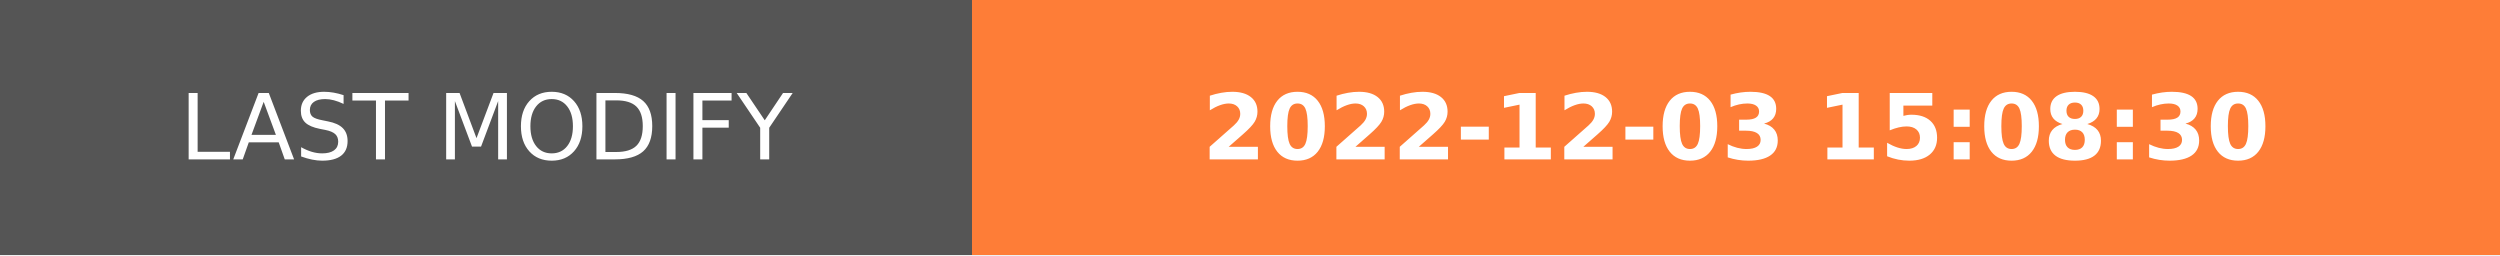
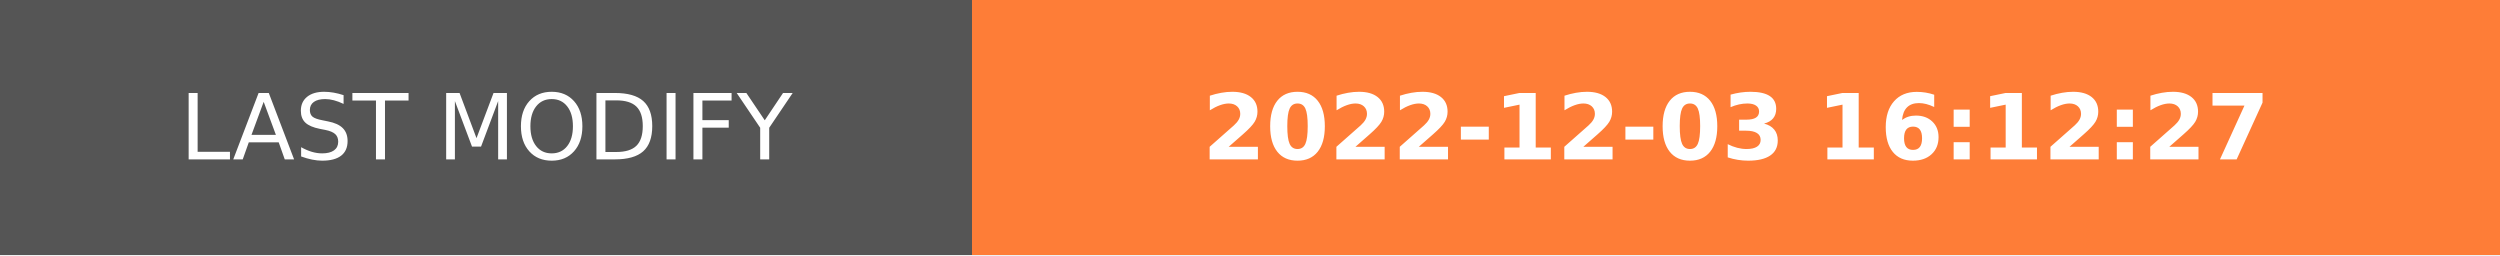
- <svg xmlns="http://www.w3.org/2000/svg" width="274.5" height="28" role="img" aria-label="LAST MODIFY: 2022-12-03 15:08:30">
+ <svg xmlns="http://www.w3.org/2000/svg" width="274.5" height="28" role="img" aria-label="LAST MODIFY: 2022-12-03 16:12:27">
  <g shape-rendering="crispEdges">
    <rect width="106.75" height="28" fill="#555" />
    <rect x="106.75" width="167.75" height="28" fill="#fe7d37" />
  </g>
  <g fill="#fff" text-anchor="middle" font-family="Verdana,Geneva,DejaVu Sans,sans-serif" text-rendering="geometricPrecision" font-size="100">
    <text transform="scale(.1)" x="533.75" y="175" textLength="827.5" fill="#fff">LAST MODIFY</text>
-     <text transform="scale(.1)" x="1906.25" y="175" textLength="1437.5" fill="#fff" font-weight="bold">2022-12-03 15:08:30</text>
+     <text transform="scale(.1)" x="1906.25" y="175" textLength="1437.5" fill="#fff" font-weight="bold">2022-12-03 16:12:27</text>
  </g>
</svg>
